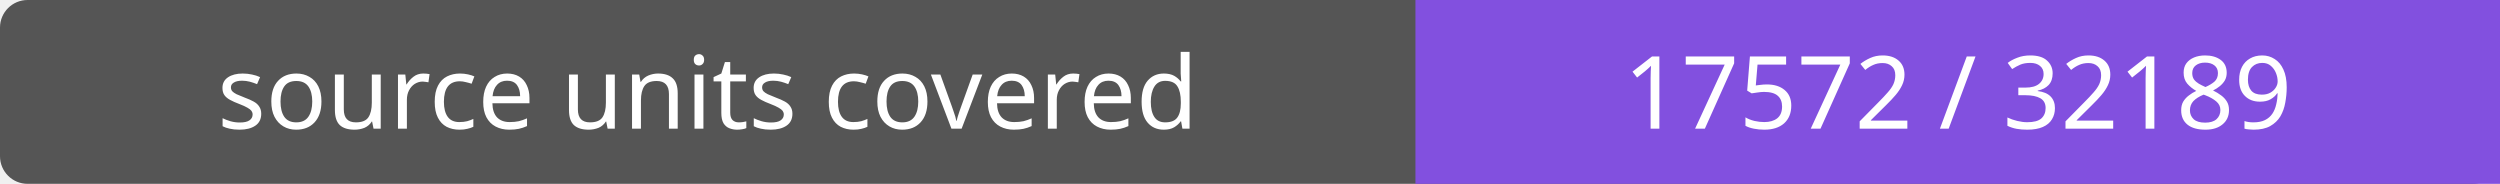
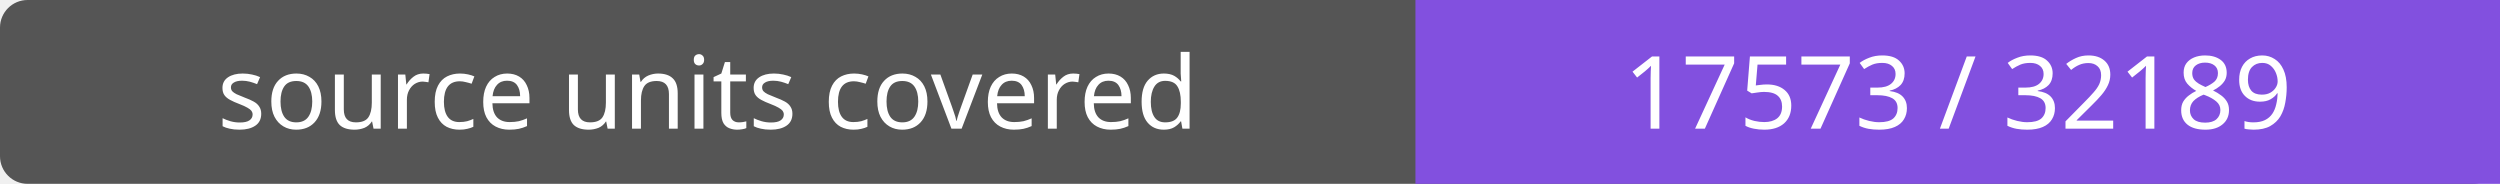
- <svg xmlns="http://www.w3.org/2000/svg" width="272" height="20" role="img" aria-label="source units covered: 17572 / 32189">
+ <svg xmlns="http://www.w3.org/2000/svg" width="272" height="20" role="img" aria-label="source units covered: 17573 / 32189">
  <rect width="272" height="20" rx="3" fill="#555" />
  <path fill="#8250df" d="M154 0h118v20H154z" />
  <g fill="#fff" text-anchor="middle" font-family="Verdana,sans-serif" font-size="11">
    <text x="77.0" y="14">source units covered</text>
-     <text x="213.0" y="14">17572 / 32189</text>
+     <text x="213.0" y="14">17573 / 32189</text>
  </g>
</svg>
